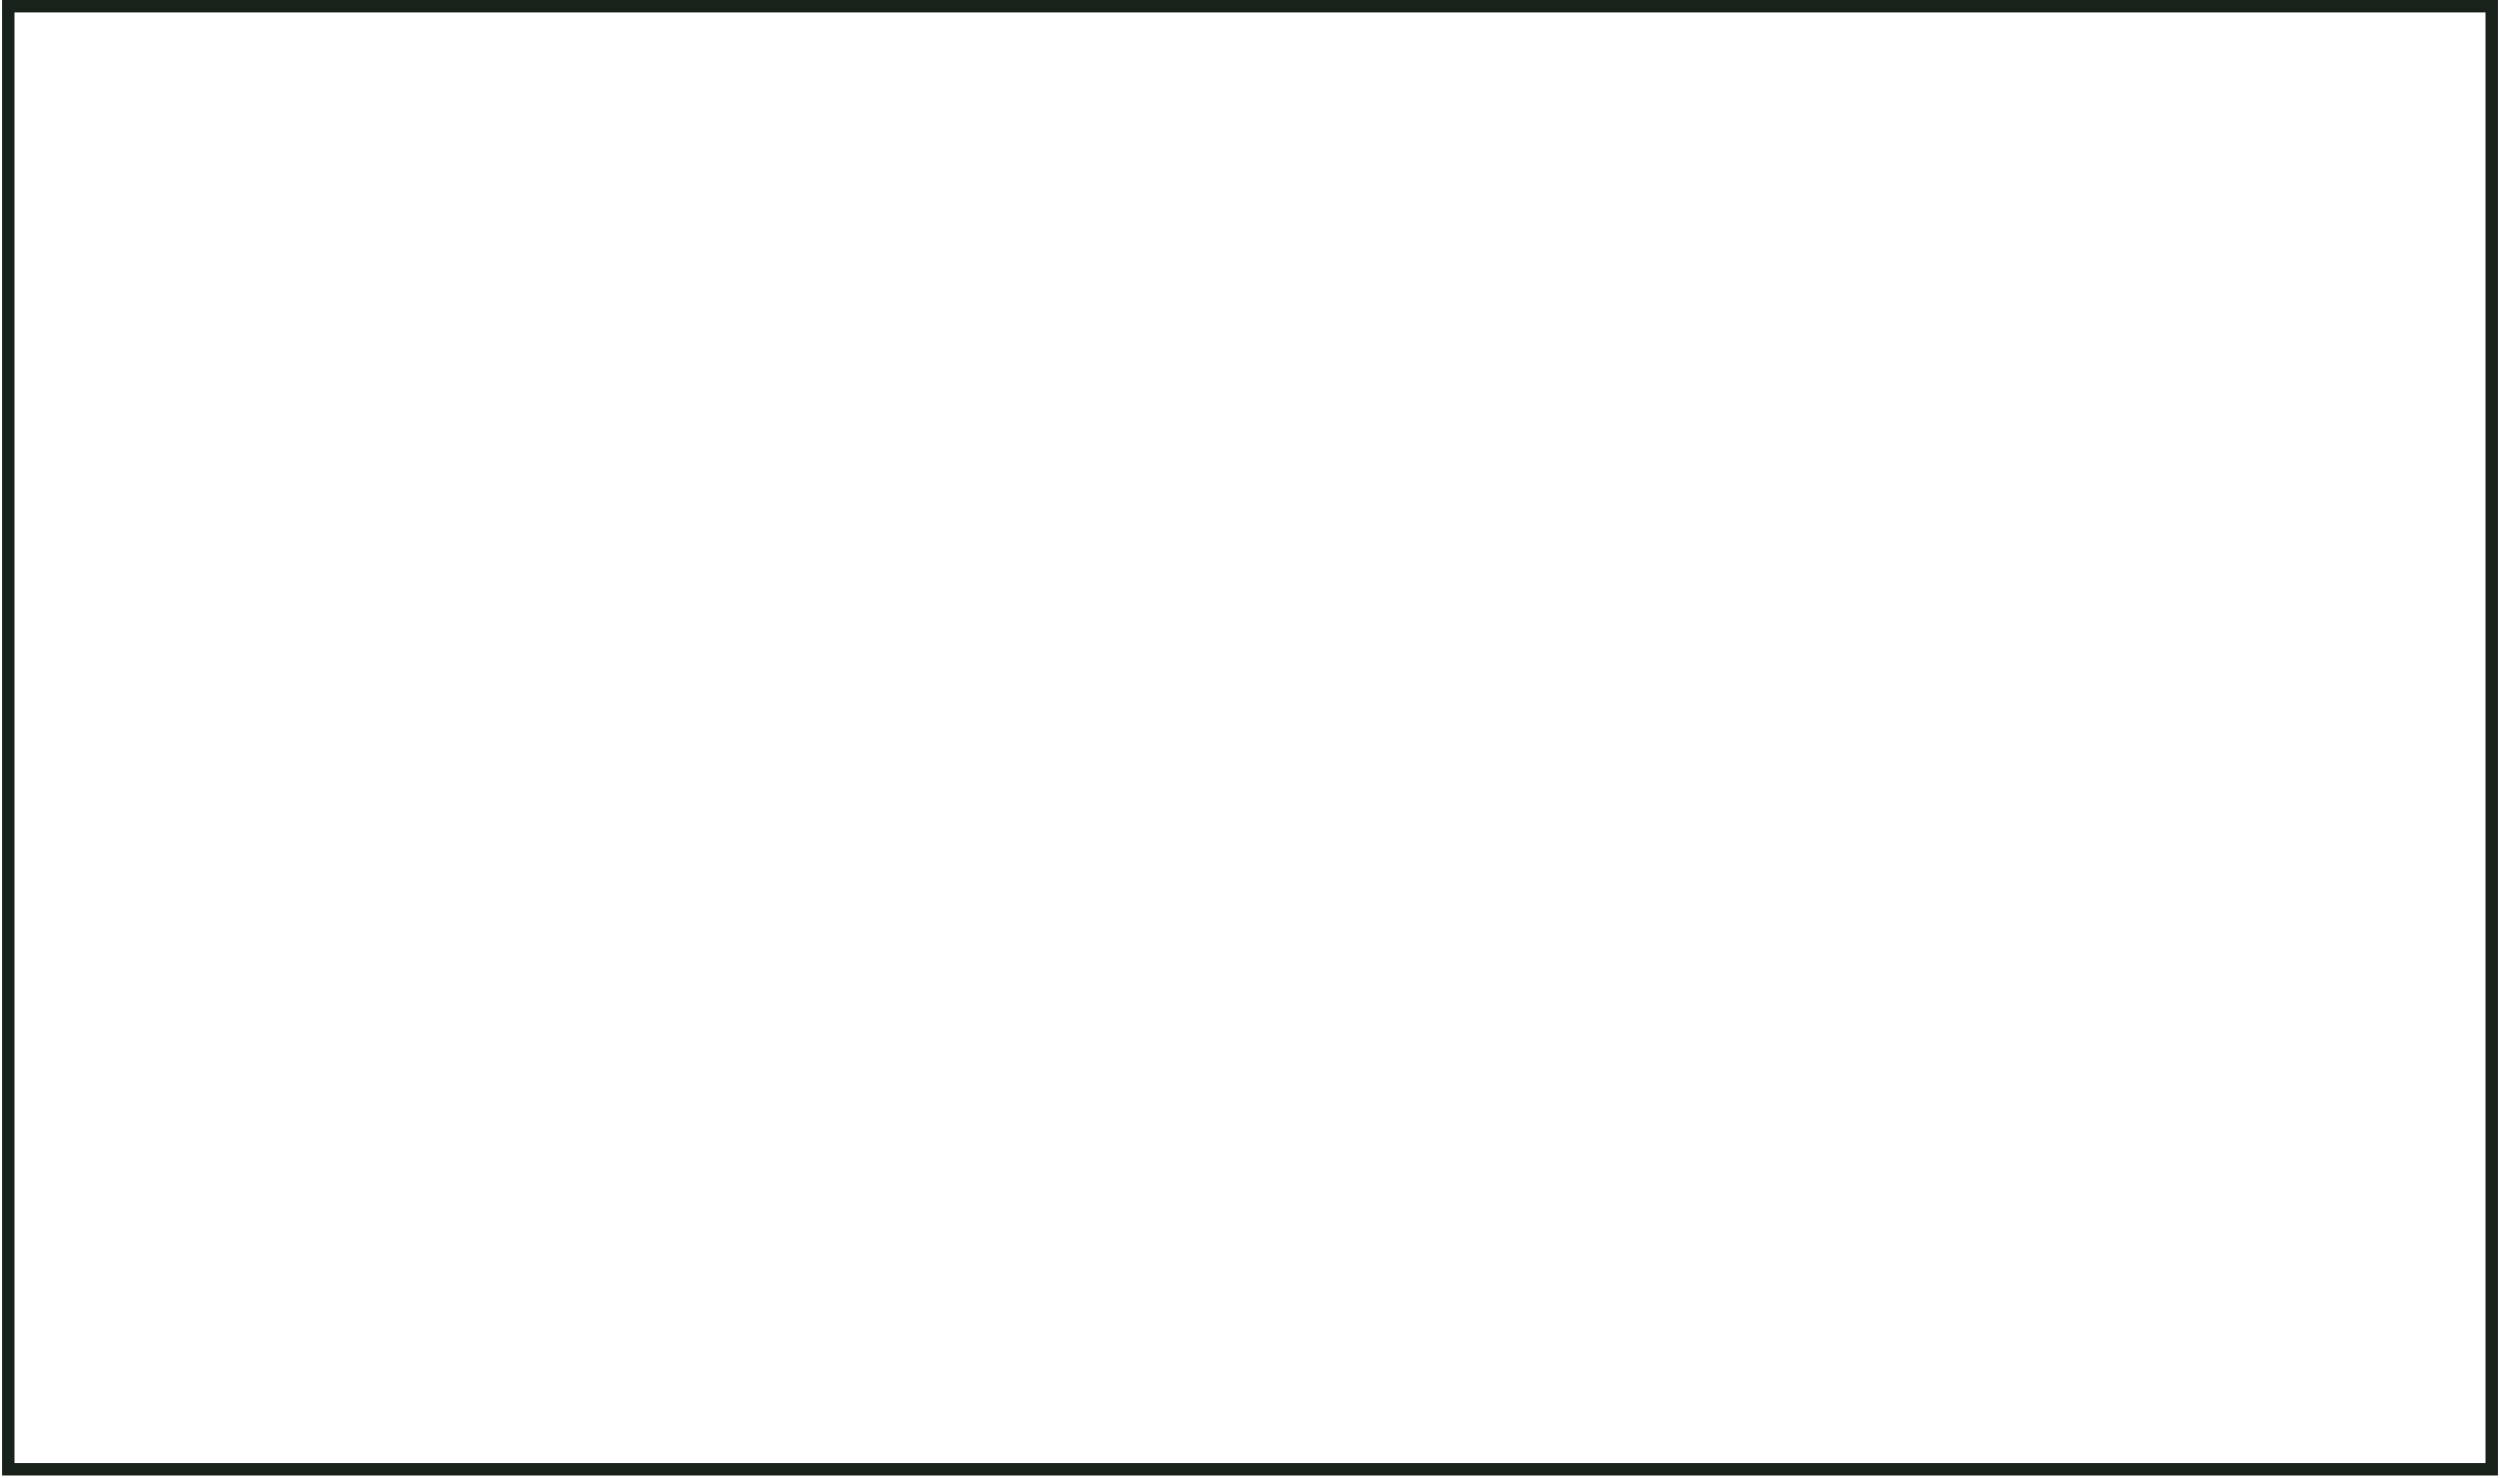
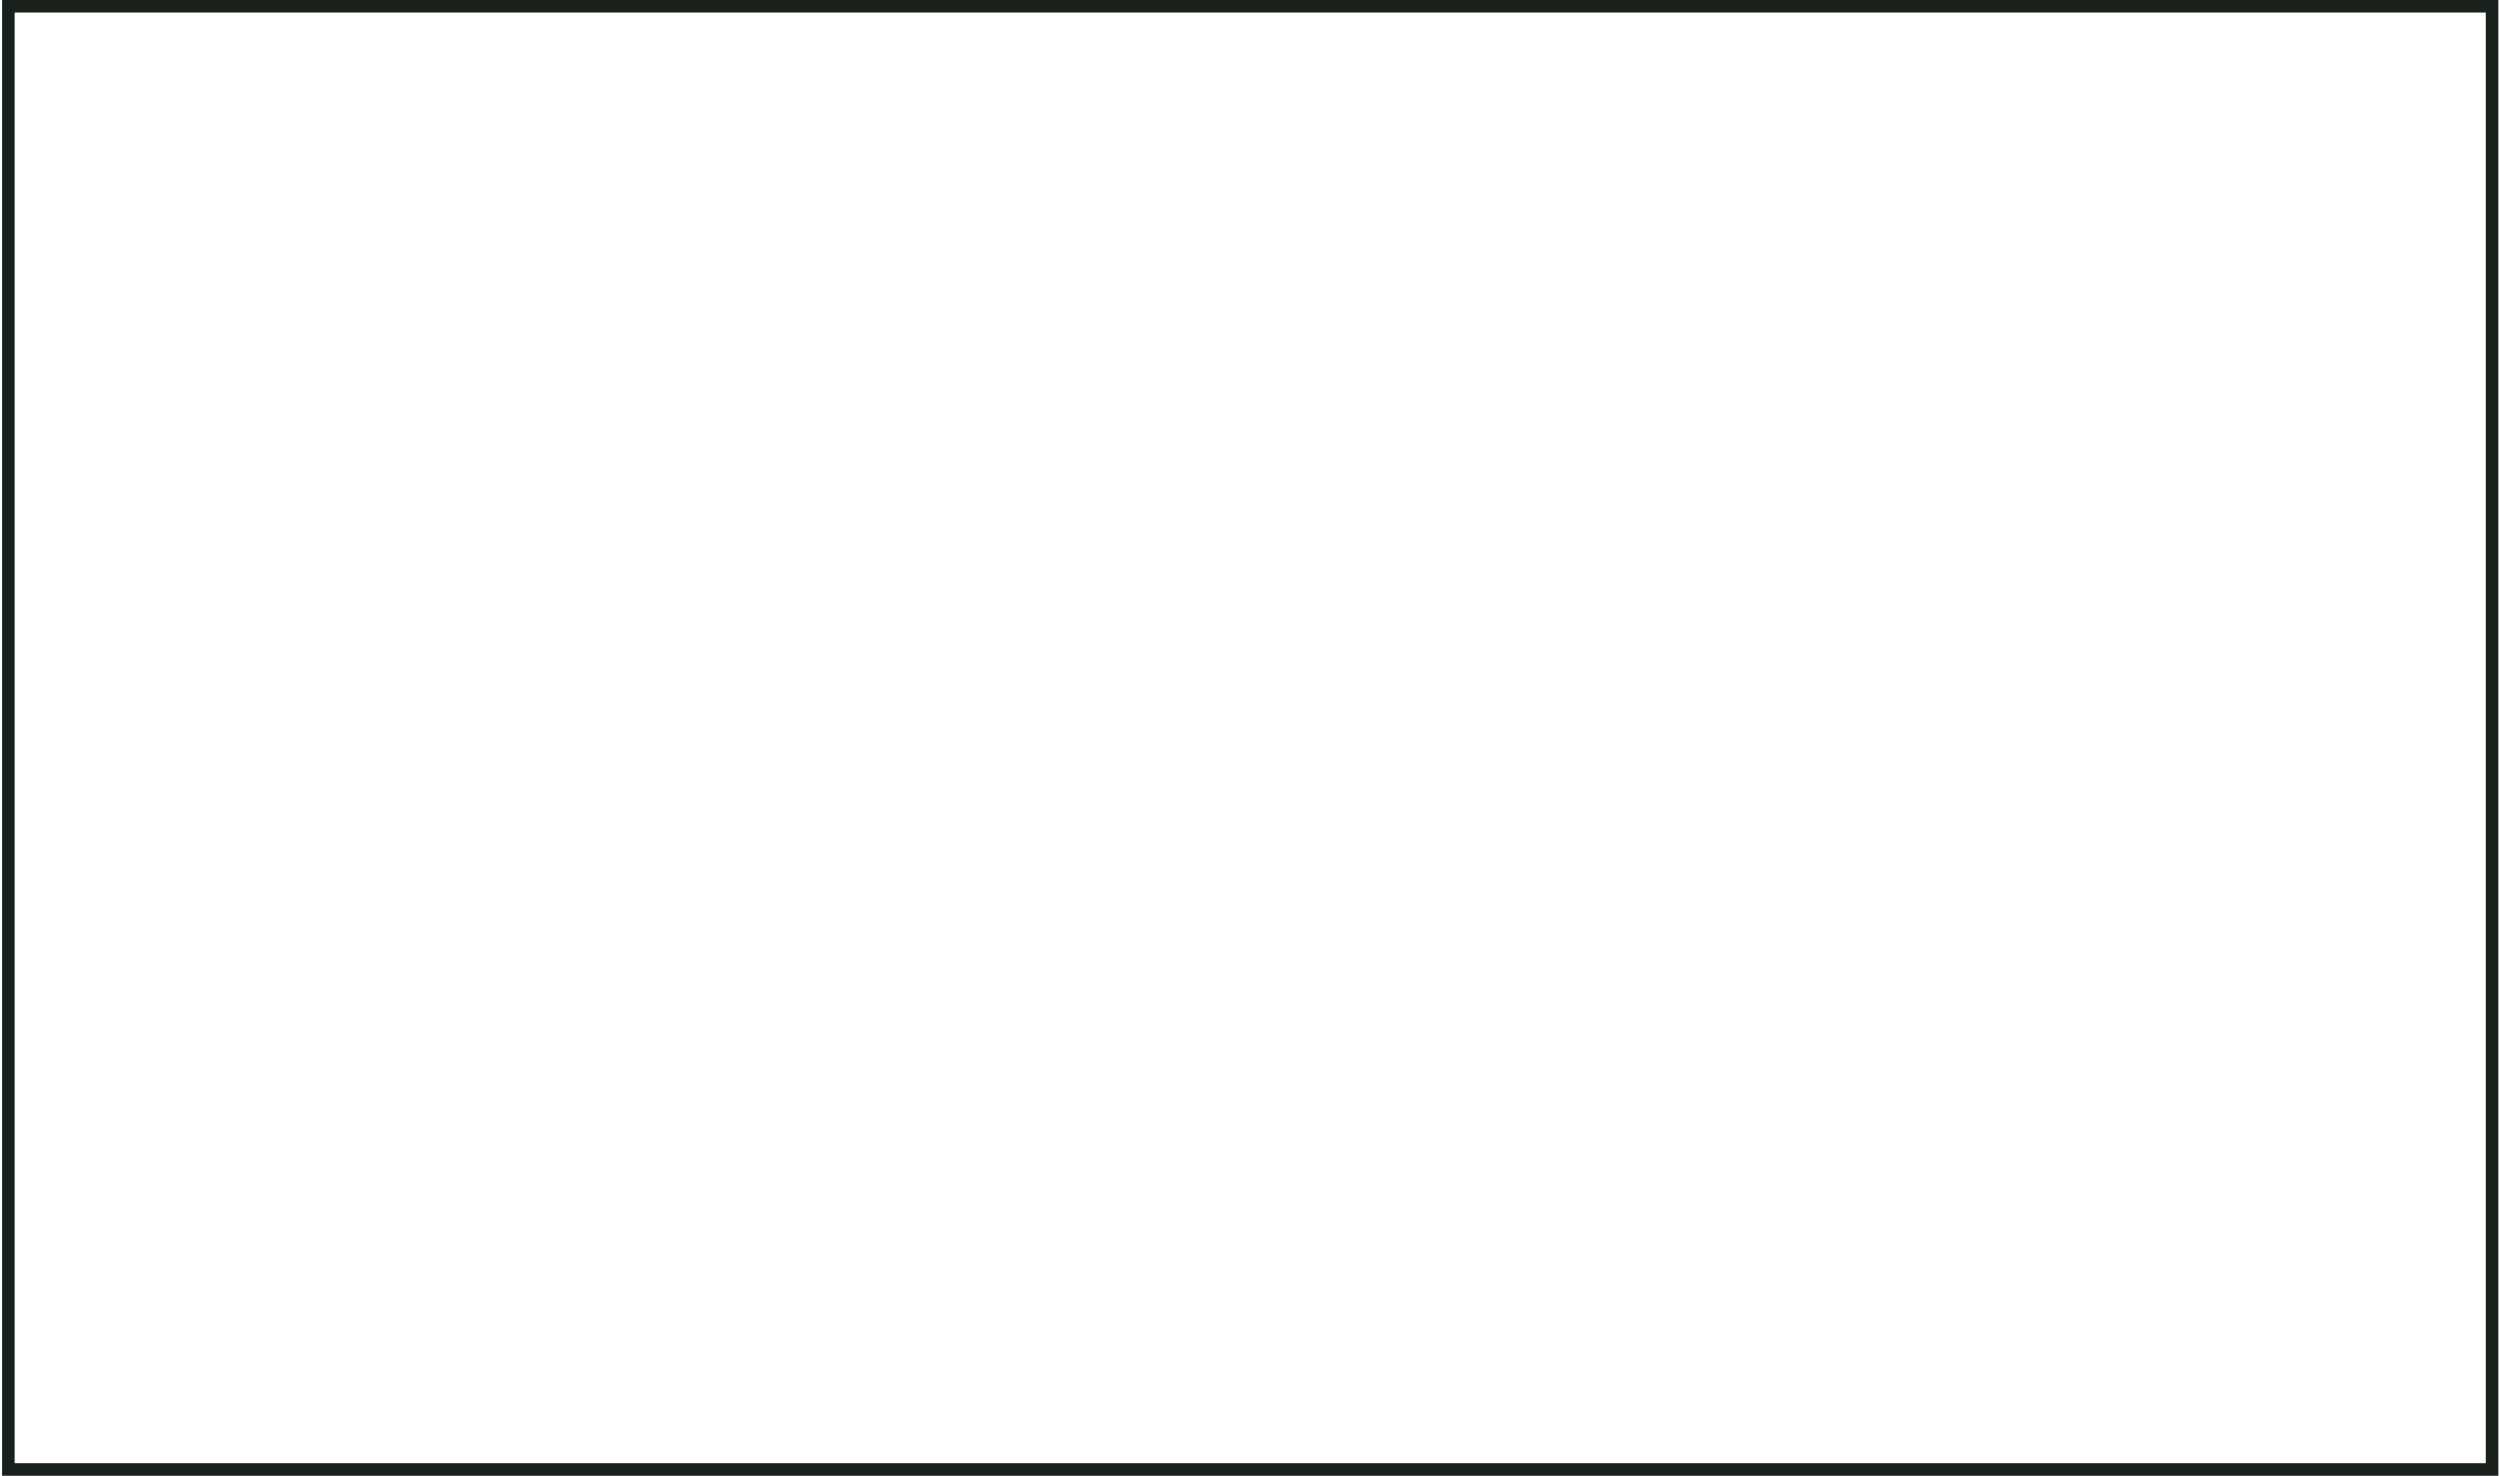
- <svg xmlns="http://www.w3.org/2000/svg" width="604" height="357" viewBox="0 0 604 357" fill="none">
-   <path d="M2 354.976V1.5H602V354.976H2Z" stroke="#18211A" stroke-width="3" />
+ <svg xmlns="http://www.w3.org/2000/svg" width="598" height="353" viewBox="0 0 598 353" fill="none">
+   <path d="M2 351.5V1.5H596.1V351.5H2Z" stroke="#18211A" stroke-width="3" />
</svg>
